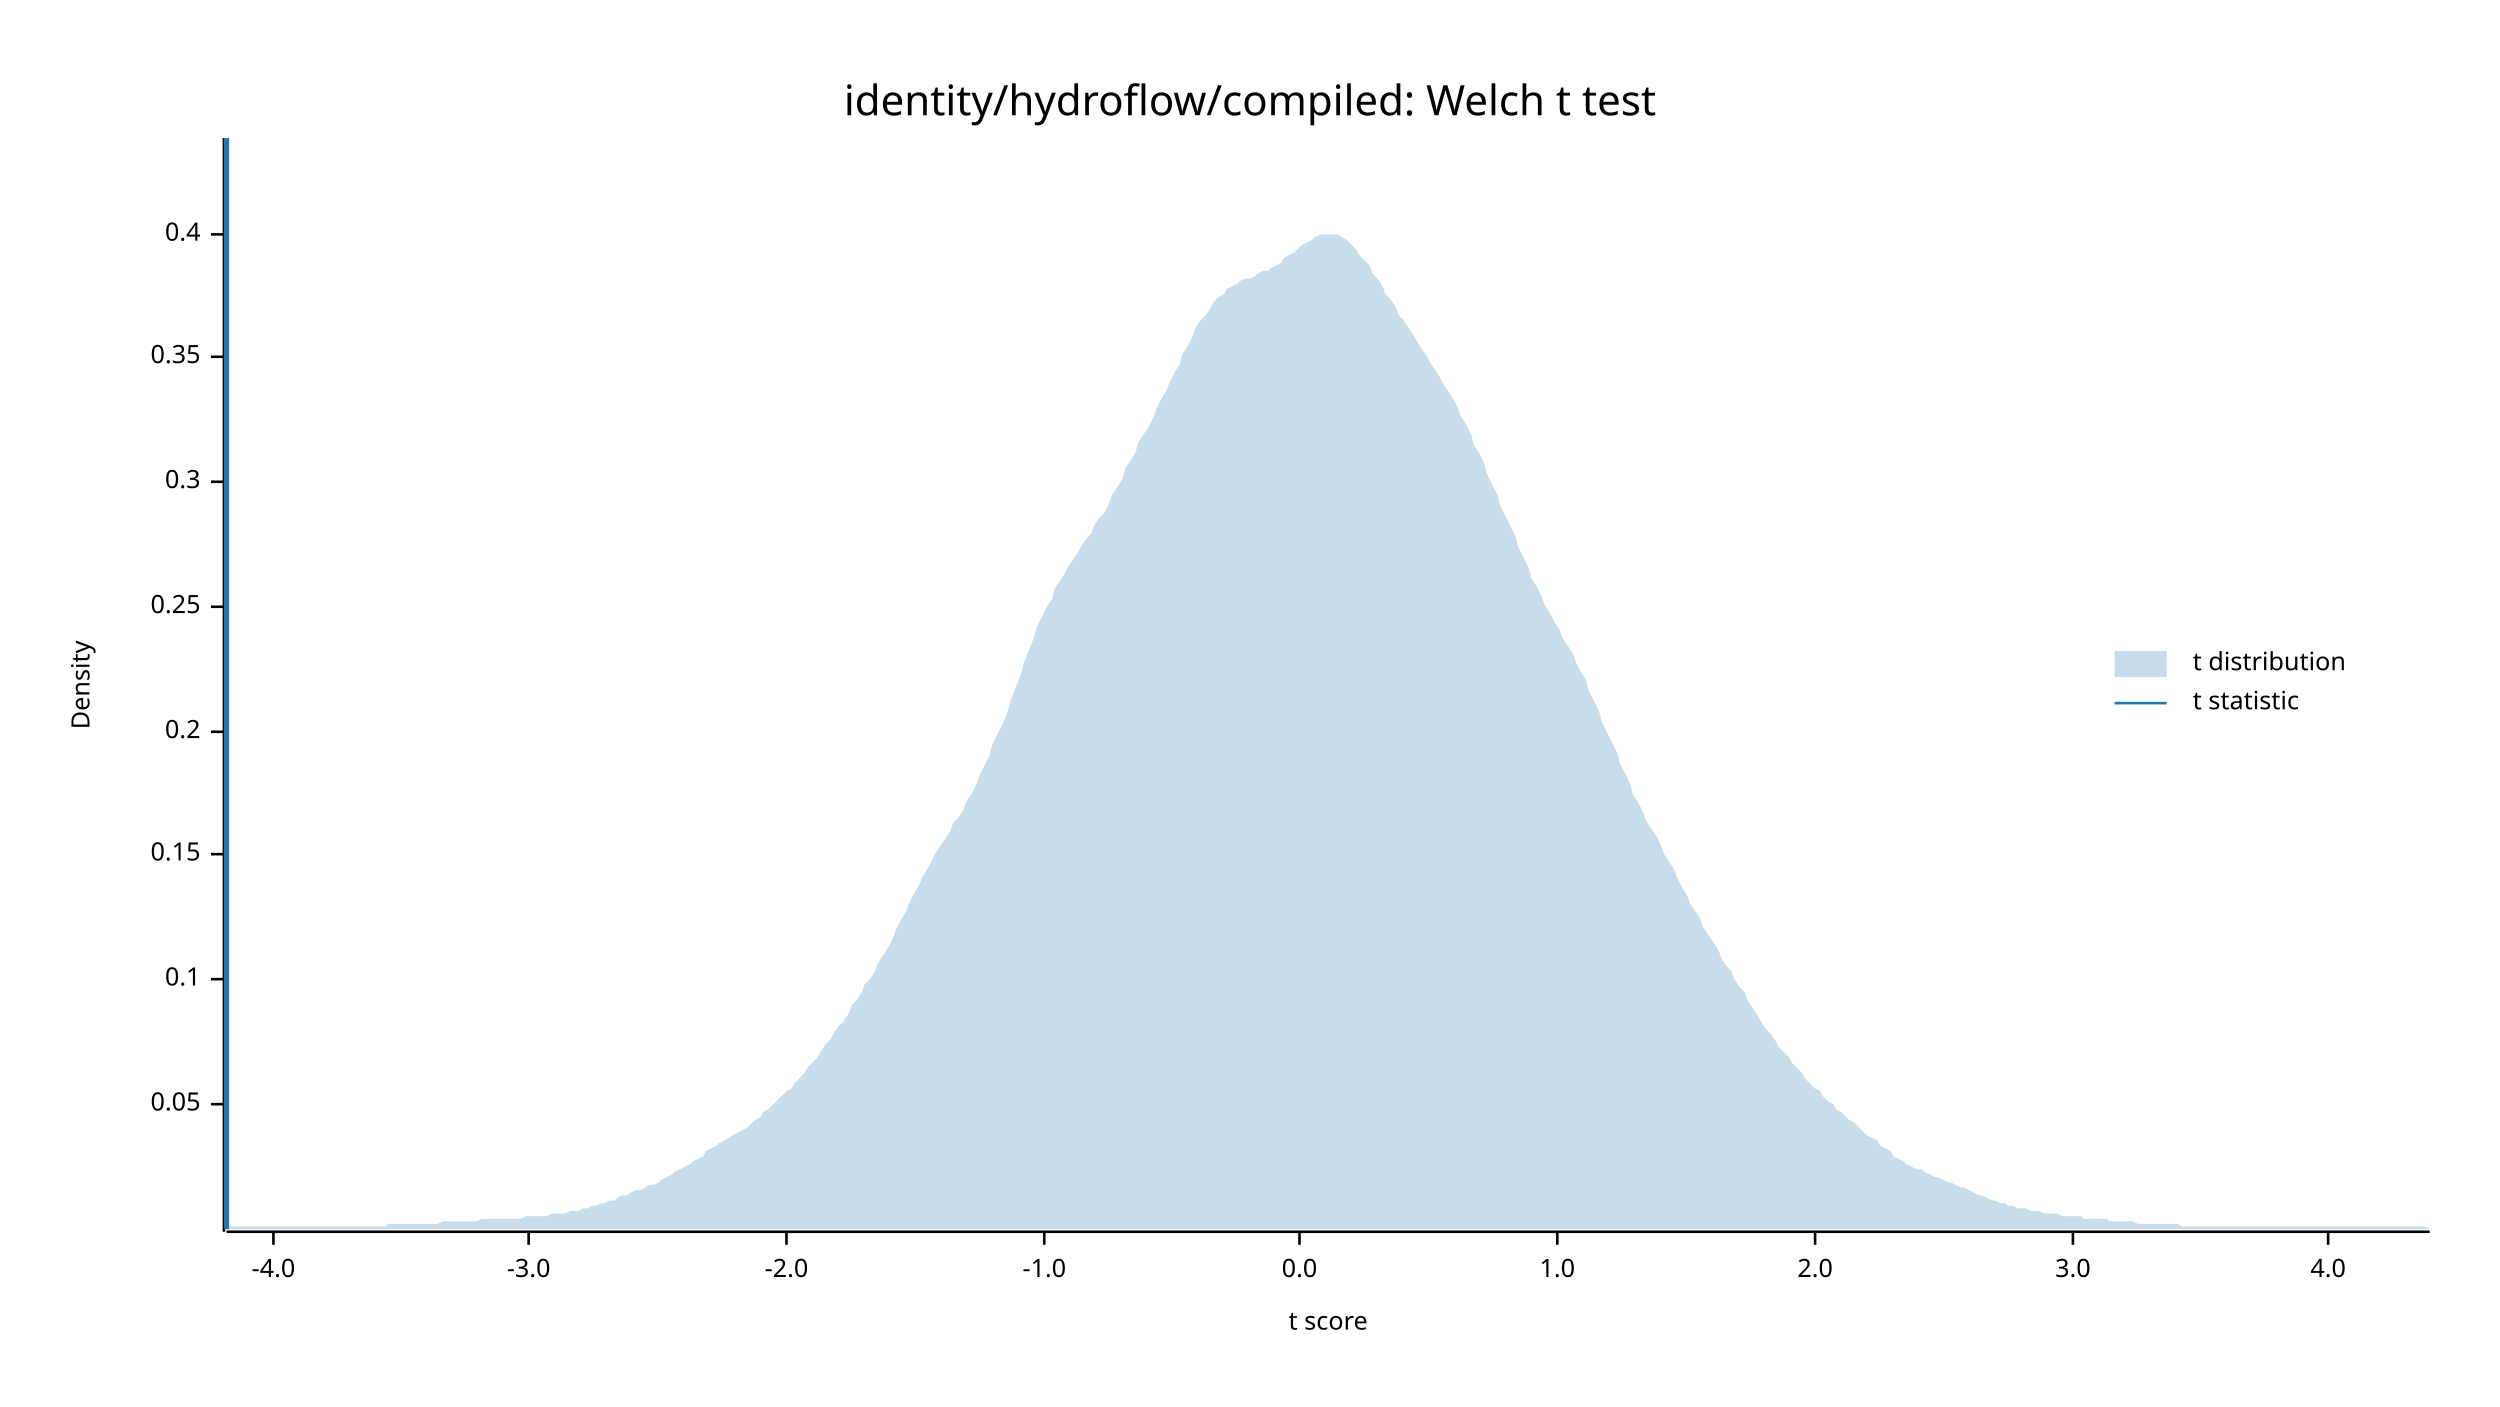
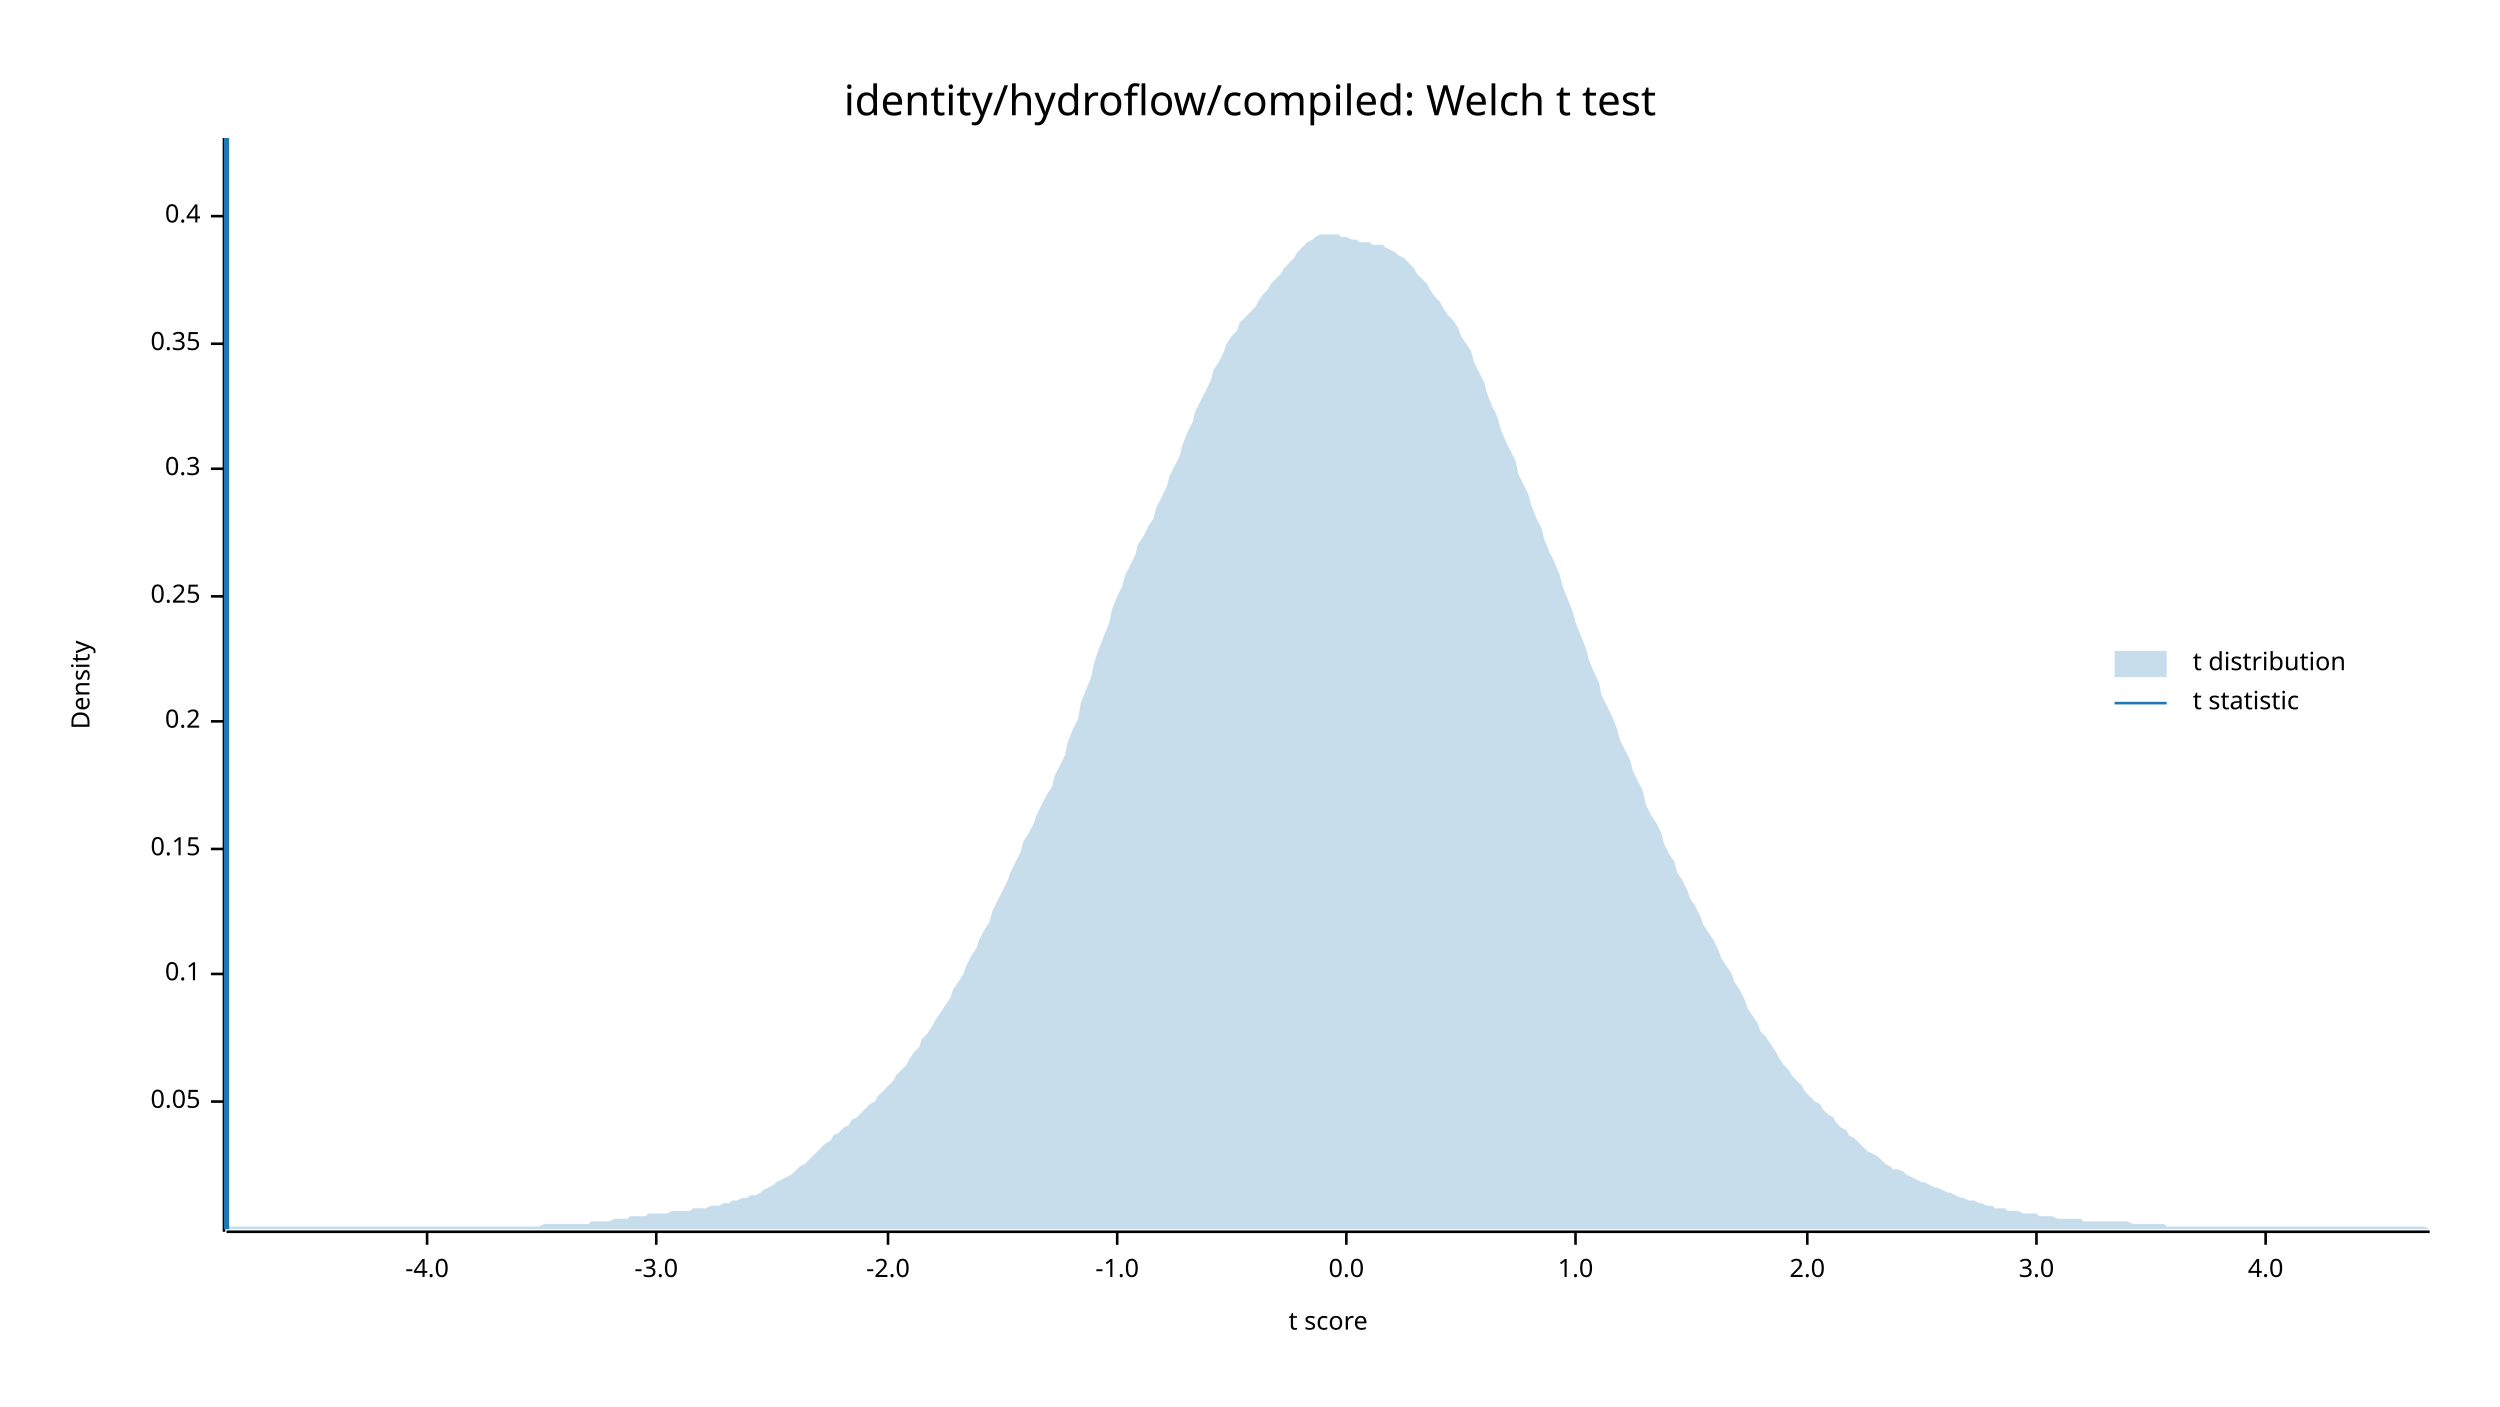
<svg xmlns="http://www.w3.org/2000/svg" width="960" height="540" viewBox="0 0 960 540">
  <text x="480" y="32" dy="0.76em" text-anchor="middle" font-family="sans-serif" font-size="16.129" opacity="1" fill="#000000">
identity/hydroflow/compiled: Welch t test
</text>
  <text x="27" y="263" dy="0.76em" text-anchor="middle" font-family="sans-serif" font-size="9.677" opacity="1" fill="#000000" transform="rotate(270, 27, 263)">
Density
</text>
  <text x="510" y="513" dy="-0.5ex" text-anchor="middle" font-family="sans-serif" font-size="9.677" opacity="1" fill="#000000">
t score
</text>
  <polyline fill="none" opacity="1" stroke="#000000" stroke-width="1" points="86,53 86,473 " />
-   <text x="77" y="424" dy="0.5ex" text-anchor="end" font-family="sans-serif" font-size="9.677" opacity="1" fill="#000000">
+   <text x="77" y="423" dy="0.5ex" text-anchor="end" font-family="sans-serif" font-size="9.677" opacity="1" fill="#000000">
0.05
</text>
-   <polyline fill="none" opacity="1" stroke="#000000" stroke-width="1" points="81,424 86,424 " />
-   <text x="77" y="376" dy="0.5ex" text-anchor="end" font-family="sans-serif" font-size="9.677" opacity="1" fill="#000000">
+   <polyline fill="none" opacity="1" stroke="#000000" stroke-width="1" points="81,423 86,423 " />
+   <text x="77" y="374" dy="0.5ex" text-anchor="end" font-family="sans-serif" font-size="9.677" opacity="1" fill="#000000">
0.1
</text>
-   <polyline fill="none" opacity="1" stroke="#000000" stroke-width="1" points="81,376 86,376 " />
-   <text x="77" y="328" dy="0.5ex" text-anchor="end" font-family="sans-serif" font-size="9.677" opacity="1" fill="#000000">
+   <polyline fill="none" opacity="1" stroke="#000000" stroke-width="1" points="81,374 86,374 " />
+   <text x="77" y="326" dy="0.5ex" text-anchor="end" font-family="sans-serif" font-size="9.677" opacity="1" fill="#000000">
0.15
</text>
-   <polyline fill="none" opacity="1" stroke="#000000" stroke-width="1" points="81,328 86,328 " />
-   <text x="77" y="281" dy="0.5ex" text-anchor="end" font-family="sans-serif" font-size="9.677" opacity="1" fill="#000000">
+   <polyline fill="none" opacity="1" stroke="#000000" stroke-width="1" points="81,326 86,326 " />
+   <text x="77" y="277" dy="0.5ex" text-anchor="end" font-family="sans-serif" font-size="9.677" opacity="1" fill="#000000">
0.2
</text>
-   <polyline fill="none" opacity="1" stroke="#000000" stroke-width="1" points="81,281 86,281 " />
-   <text x="77" y="233" dy="0.5ex" text-anchor="end" font-family="sans-serif" font-size="9.677" opacity="1" fill="#000000">
+   <polyline fill="none" opacity="1" stroke="#000000" stroke-width="1" points="81,277 86,277 " />
+   <text x="77" y="229" dy="0.5ex" text-anchor="end" font-family="sans-serif" font-size="9.677" opacity="1" fill="#000000">
0.25
</text>
-   <polyline fill="none" opacity="1" stroke="#000000" stroke-width="1" points="81,233 86,233 " />
-   <text x="77" y="185" dy="0.5ex" text-anchor="end" font-family="sans-serif" font-size="9.677" opacity="1" fill="#000000">
+   <polyline fill="none" opacity="1" stroke="#000000" stroke-width="1" points="81,229 86,229 " />
+   <text x="77" y="180" dy="0.5ex" text-anchor="end" font-family="sans-serif" font-size="9.677" opacity="1" fill="#000000">
0.3
</text>
-   <polyline fill="none" opacity="1" stroke="#000000" stroke-width="1" points="81,185 86,185 " />
-   <text x="77" y="137" dy="0.5ex" text-anchor="end" font-family="sans-serif" font-size="9.677" opacity="1" fill="#000000">
+   <polyline fill="none" opacity="1" stroke="#000000" stroke-width="1" points="81,180 86,180 " />
+   <text x="77" y="132" dy="0.5ex" text-anchor="end" font-family="sans-serif" font-size="9.677" opacity="1" fill="#000000">
0.35
</text>
-   <polyline fill="none" opacity="1" stroke="#000000" stroke-width="1" points="81,137 86,137 " />
-   <text x="77" y="90" dy="0.5ex" text-anchor="end" font-family="sans-serif" font-size="9.677" opacity="1" fill="#000000">
+   <polyline fill="none" opacity="1" stroke="#000000" stroke-width="1" points="81,132 86,132 " />
+   <text x="77" y="83" dy="0.5ex" text-anchor="end" font-family="sans-serif" font-size="9.677" opacity="1" fill="#000000">
0.4
</text>
-   <polyline fill="none" opacity="1" stroke="#000000" stroke-width="1" points="81,90 86,90 " />
+   <polyline fill="none" opacity="1" stroke="#000000" stroke-width="1" points="81,83 86,83 " />
  <polyline fill="none" opacity="1" stroke="#000000" stroke-width="1" points="87,473 933,473 " />
-   <text x="105" y="483" dy="0.76em" text-anchor="middle" font-family="sans-serif" font-size="9.677" opacity="1" fill="#000000">
+   <text x="164" y="483" dy="0.76em" text-anchor="middle" font-family="sans-serif" font-size="9.677" opacity="1" fill="#000000">
-4.0
</text>
-   <polyline fill="none" opacity="1" stroke="#000000" stroke-width="1" points="105,473 105,478 " />
-   <text x="203" y="483" dy="0.76em" text-anchor="middle" font-family="sans-serif" font-size="9.677" opacity="1" fill="#000000">
+   <polyline fill="none" opacity="1" stroke="#000000" stroke-width="1" points="164,473 164,478 " />
+   <text x="252" y="483" dy="0.76em" text-anchor="middle" font-family="sans-serif" font-size="9.677" opacity="1" fill="#000000">
-3.0
</text>
-   <polyline fill="none" opacity="1" stroke="#000000" stroke-width="1" points="203,473 203,478 " />
-   <text x="302" y="483" dy="0.76em" text-anchor="middle" font-family="sans-serif" font-size="9.677" opacity="1" fill="#000000">
+   <polyline fill="none" opacity="1" stroke="#000000" stroke-width="1" points="252,473 252,478 " />
+   <text x="341" y="483" dy="0.76em" text-anchor="middle" font-family="sans-serif" font-size="9.677" opacity="1" fill="#000000">
-2.0
</text>
-   <polyline fill="none" opacity="1" stroke="#000000" stroke-width="1" points="302,473 302,478 " />
-   <text x="401" y="483" dy="0.76em" text-anchor="middle" font-family="sans-serif" font-size="9.677" opacity="1" fill="#000000">
+   <polyline fill="none" opacity="1" stroke="#000000" stroke-width="1" points="341,473 341,478 " />
+   <text x="429" y="483" dy="0.76em" text-anchor="middle" font-family="sans-serif" font-size="9.677" opacity="1" fill="#000000">
-1.0
</text>
-   <polyline fill="none" opacity="1" stroke="#000000" stroke-width="1" points="401,473 401,478 " />
-   <text x="499" y="483" dy="0.76em" text-anchor="middle" font-family="sans-serif" font-size="9.677" opacity="1" fill="#000000">
+   <polyline fill="none" opacity="1" stroke="#000000" stroke-width="1" points="429,473 429,478 " />
+   <text x="517" y="483" dy="0.76em" text-anchor="middle" font-family="sans-serif" font-size="9.677" opacity="1" fill="#000000">
0.0
</text>
-   <polyline fill="none" opacity="1" stroke="#000000" stroke-width="1" points="499,473 499,478 " />
-   <text x="598" y="483" dy="0.76em" text-anchor="middle" font-family="sans-serif" font-size="9.677" opacity="1" fill="#000000">
+   <polyline fill="none" opacity="1" stroke="#000000" stroke-width="1" points="517,473 517,478 " />
+   <text x="605" y="483" dy="0.76em" text-anchor="middle" font-family="sans-serif" font-size="9.677" opacity="1" fill="#000000">
1.0
</text>
-   <polyline fill="none" opacity="1" stroke="#000000" stroke-width="1" points="598,473 598,478 " />
-   <text x="697" y="483" dy="0.76em" text-anchor="middle" font-family="sans-serif" font-size="9.677" opacity="1" fill="#000000">
+   <polyline fill="none" opacity="1" stroke="#000000" stroke-width="1" points="605,473 605,478 " />
+   <text x="694" y="483" dy="0.76em" text-anchor="middle" font-family="sans-serif" font-size="9.677" opacity="1" fill="#000000">
2.0
</text>
-   <polyline fill="none" opacity="1" stroke="#000000" stroke-width="1" points="697,473 697,478 " />
-   <text x="796" y="483" dy="0.76em" text-anchor="middle" font-family="sans-serif" font-size="9.677" opacity="1" fill="#000000">
+   <polyline fill="none" opacity="1" stroke="#000000" stroke-width="1" points="694,473 694,478 " />
+   <text x="782" y="483" dy="0.76em" text-anchor="middle" font-family="sans-serif" font-size="9.677" opacity="1" fill="#000000">
3.0
</text>
-   <polyline fill="none" opacity="1" stroke="#000000" stroke-width="1" points="796,473 796,478 " />
-   <text x="894" y="483" dy="0.76em" text-anchor="middle" font-family="sans-serif" font-size="9.677" opacity="1" fill="#000000">
+   <polyline fill="none" opacity="1" stroke="#000000" stroke-width="1" points="782,473 782,478 " />
+   <text x="870" y="483" dy="0.76em" text-anchor="middle" font-family="sans-serif" font-size="9.677" opacity="1" fill="#000000">
4.0
</text>
-   <polyline fill="none" opacity="1" stroke="#000000" stroke-width="1" points="894,473 894,478 " />
-   <polygon opacity="0.25" fill="#1F78B4" points="87,471 88,471 90,471 92,471 93,471 95,471 97,471 98,471 100,471 102,471 103,471 105,471 107,471 109,471 110,471 112,471 114,471 115,471 117,471 119,471 120,471 122,471 124,471 125,471 127,471 129,471 131,471 132,471 134,471 136,471 137,471 139,471 141,471 142,471 144,471 146,471 148,471 149,470 151,470 153,470 154,470 156,470 158,470 159,470 161,470 163,470 164,470 166,470 168,470 170,469 171,469 173,469 175,469 176,469 178,469 180,469 181,469 183,469 185,468 187,468 188,468 190,468 192,468 193,468 195,468 197,468 198,468 200,468 202,467 203,467 205,467 207,467 209,467 210,467 212,466 214,466 215,466 217,466 219,465 220,465 222,465 224,464 226,464 227,463 229,463 231,462 232,462 234,461 236,461 237,460 239,459 241,459 242,458 244,457 246,457 248,456 249,455 251,455 253,454 254,453 256,452 258,451 259,450 261,449 263,448 265,447 266,446 268,445 270,444 271,442 273,441 275,440 276,439 278,438 280,437 281,436 283,435 285,434 287,433 288,432 290,430 292,429 293,427 295,426 297,424 298,423 300,421 302,419 304,418 305,416 307,414 309,412 310,410 312,408 314,406 315,404 317,401 319,399 320,397 322,394 324,392 326,389 327,386 329,384 331,381 332,378 334,376 336,373 337,370 339,367 341,364 343,360 344,357 346,353 348,350 349,347 351,343 353,340 354,337 356,334 358,330 359,328 361,325 363,322 365,319 366,316 368,314 370,311 371,308 373,305 375,301 376,298 378,294 380,290 381,286 383,282 385,278 387,273 388,269 390,264 392,259 393,255 395,250 397,245 398,241 400,237 402,233 404,230 405,226 407,223 409,220 410,218 412,215 414,212 415,210 417,207 419,205 420,202 422,199 424,197 426,193 427,190 429,187 431,184 432,180 434,177 436,174 437,170 439,167 441,164 443,160 444,157 446,153 448,150 449,147 451,143 453,140 454,136 456,133 458,129 459,126 461,123 463,121 465,118 466,116 468,114 470,113 471,111 473,110 475,109 476,108 478,107 480,107 482,106 483,105 485,104 487,104 488,103 490,102 492,101 493,99 495,98 497,97 498,96 500,94 502,93 504,92 505,91 507,90 509,90 510,90 512,90 514,90 515,91 517,92 519,94 521,96 522,98 524,100 526,102 527,105 529,107 531,110 532,113 534,115 536,118 537,121 539,123 541,126 543,129 544,131 546,134 548,137 549,139 551,142 553,145 554,147 556,150 558,153 560,157 561,160 563,163 565,167 566,171 568,174 570,178 571,182 573,186 575,190 576,194 578,198 580,202 582,206 583,210 585,214 587,218 588,222 590,225 592,229 593,232 595,235 597,239 599,242 600,245 602,248 604,251 605,254 607,258 609,261 610,265 612,269 614,273 615,277 617,281 619,285 621,289 622,293 624,297 626,301 627,305 629,308 631,312 632,315 634,318 636,321 638,325 639,328 641,331 643,334 644,337 646,341 648,344 649,347 651,350 653,353 654,356 656,359 658,362 660,365 661,368 663,371 665,373 666,376 668,379 670,381 671,384 673,387 675,390 676,392 678,395 680,397 682,400 683,402 685,404 687,406 688,408 690,410 692,412 693,414 695,416 697,418 699,419 700,421 702,423 704,424 705,426 707,427 709,429 710,430 712,431 714,433 715,434 717,436 719,437 721,438 722,440 724,441 726,442 727,444 729,445 731,446 732,447 734,448 736,449 738,449 739,450 741,451 743,452 744,452 746,453 748,454 749,454 751,455 753,456 754,456 756,457 758,458 760,459 761,459 763,460 765,461 766,461 768,462 770,462 771,463 773,463 775,464 777,464 778,464 780,465 782,465 783,465 785,466 787,466 788,466 790,466 792,467 793,467 795,467 797,467 799,467 800,468 802,468 804,468 805,468 807,468 809,468 810,469 812,469 814,469 816,469 817,469 819,469 821,470 822,470 824,470 826,470 827,470 829,470 831,470 832,470 834,470 836,470 838,471 839,471 841,471 843,471 844,471 846,471 848,471 849,471 851,471 853,471 855,471 856,471 858,471 860,471 861,471 863,471 865,471 866,471 868,471 870,471 871,471 873,471 875,471 877,471 878,471 880,471 882,471 883,471 885,471 887,471 888,471 890,471 892,471 894,471 895,471 897,471 899,471 900,471 902,471 904,471 905,471 907,471 909,471 910,471 912,471 914,471 916,471 917,471 919,471 921,471 922,471 924,471 926,471 927,471 929,471 931,471 933,472 933,472 87,472 " />
+   <polyline fill="none" opacity="1" stroke="#000000" stroke-width="1" points="870,473 870,478 " />
+   <polygon opacity="0.25" fill="#1F78B4" points="87,472 88,471 90,471 92,471 93,471 95,471 97,471 98,471 100,471 102,471 103,471 105,471 107,471 109,471 110,471 112,471 114,471 115,471 117,471 119,471 120,471 122,471 124,471 125,471 127,471 129,471 131,471 132,471 134,471 136,471 137,471 139,471 141,471 142,471 144,471 146,471 148,471 149,471 151,471 153,471 154,471 156,471 158,471 159,471 161,471 163,471 164,471 166,471 168,471 170,471 171,471 173,471 175,471 176,471 178,471 180,471 181,471 183,471 185,471 187,471 188,471 190,471 192,471 193,471 195,471 197,471 198,471 200,471 202,471 203,471 205,471 207,471 209,470 210,470 212,470 214,470 215,470 217,470 219,470 220,470 222,470 224,470 226,470 227,469 229,469 231,469 232,469 234,469 236,468 237,468 239,468 241,468 242,467 244,467 246,467 248,467 249,466 251,466 253,466 254,466 256,466 258,465 259,465 261,465 263,465 265,465 266,464 268,464 270,464 271,464 273,463 275,463 276,463 278,462 280,462 281,461 283,461 285,460 287,460 288,459 290,459 292,458 293,457 295,456 297,455 298,454 300,453 302,452 304,451 305,450 307,448 309,447 310,446 312,444 314,442 315,441 317,439 319,438 320,436 322,435 324,433 326,432 327,430 329,429 331,427 332,426 334,424 336,423 337,421 339,419 341,417 343,415 344,413 346,411 348,409 349,407 351,404 353,402 354,399 356,397 358,394 359,392 361,389 363,386 365,383 366,380 368,377 370,374 371,371 373,367 375,364 376,361 378,357 380,354 381,350 383,346 385,342 387,338 388,335 390,331 392,327 393,323 395,320 397,316 398,313 400,309 402,305 404,302 405,298 407,294 409,290 410,285 412,280 414,276 415,270 417,265 419,260 420,255 422,249 424,244 426,239 427,234 429,229 431,225 432,221 434,217 436,213 437,209 439,206 441,202 443,199 444,195 446,191 448,187 449,183 451,179 453,175 454,171 456,166 458,162 459,158 461,154 463,150 465,146 466,142 468,139 470,135 471,132 473,129 475,127 476,124 478,122 480,120 482,118 483,116 485,113 487,111 488,109 490,107 492,105 493,103 495,101 497,99 498,97 500,95 502,93 504,92 505,91 507,90 509,90 510,90 512,90 514,90 515,91 517,91 519,92 521,92 522,93 524,93 526,93 527,94 529,94 531,94 532,95 534,96 536,97 537,98 539,99 541,101 543,103 544,105 546,107 548,109 549,111 551,114 553,116 554,118 556,121 558,123 560,126 561,129 563,132 565,135 566,139 568,143 570,147 571,151 573,156 575,160 576,164 578,169 580,173 582,177 583,182 585,186 587,190 588,194 590,199 592,203 593,207 595,212 597,216 599,221 600,225 602,230 604,235 605,239 607,244 609,249 610,253 612,258 614,262 615,267 617,271 619,275 621,280 622,284 624,288 626,292 627,296 629,300 631,304 632,309 634,313 636,316 638,320 639,324 641,328 643,331 644,335 646,338 648,342 649,345 651,348 653,352 654,355 656,358 658,361 660,365 661,368 663,371 665,374 666,377 668,380 670,384 671,387 673,390 675,393 676,396 678,398 680,401 682,404 683,406 685,409 687,411 688,413 690,415 692,417 693,419 695,421 697,423 699,424 700,426 702,428 704,429 705,431 707,433 709,434 710,436 712,437 714,439 715,440 717,442 719,443 721,444 722,445 724,447 726,448 727,449 729,449 731,450 732,451 734,452 736,453 738,454 739,454 741,455 743,456 744,456 746,457 748,458 749,458 751,459 753,460 754,460 756,461 758,461 760,462 761,462 763,463 765,463 766,464 768,464 770,464 771,465 773,465 775,465 777,466 778,466 780,466 782,466 783,467 785,467 787,467 788,467 790,468 792,468 793,468 795,468 797,468 799,468 800,469 802,469 804,469 805,469 807,469 809,469 810,469 812,469 814,469 816,469 817,469 819,470 821,470 822,470 824,470 826,470 827,470 829,470 831,470 832,471 834,471 836,471 838,471 839,471 841,471 843,471 844,471 846,471 848,471 849,471 851,471 853,471 855,471 856,471 858,471 860,471 861,471 863,471 865,471 866,471 868,471 870,471 871,471 873,471 875,471 877,471 878,471 880,471 882,471 883,471 885,471 887,471 888,471 890,471 892,471 894,471 895,471 897,471 899,471 900,471 902,471 904,471 905,471 907,471 909,471 910,471 912,471 914,471 916,471 917,471 919,471 921,471 922,471 924,471 926,471 927,471 929,471 931,471 933,472 933,472 87,472 " />
  <polyline fill="none" opacity="1" stroke="#1F78B4" stroke-width="2" points="87,472 87,53 " />
  <text x="842" y="250" dy="0.76em" text-anchor="start" font-family="sans-serif" font-size="9.677" opacity="1" fill="#000000">
t distribution
</text>
  <text x="842" y="265" dy="0.76em" text-anchor="start" font-family="sans-serif" font-size="9.677" opacity="1" fill="#000000">
t statistic
</text>
  <rect x="812" y="250" width="20" height="10" opacity="0.25" fill="#1F78B4" stroke="none" />
  <polyline fill="none" opacity="1" stroke="#1F78B4" stroke-width="1" points="812,270 832,270 " />
</svg>
